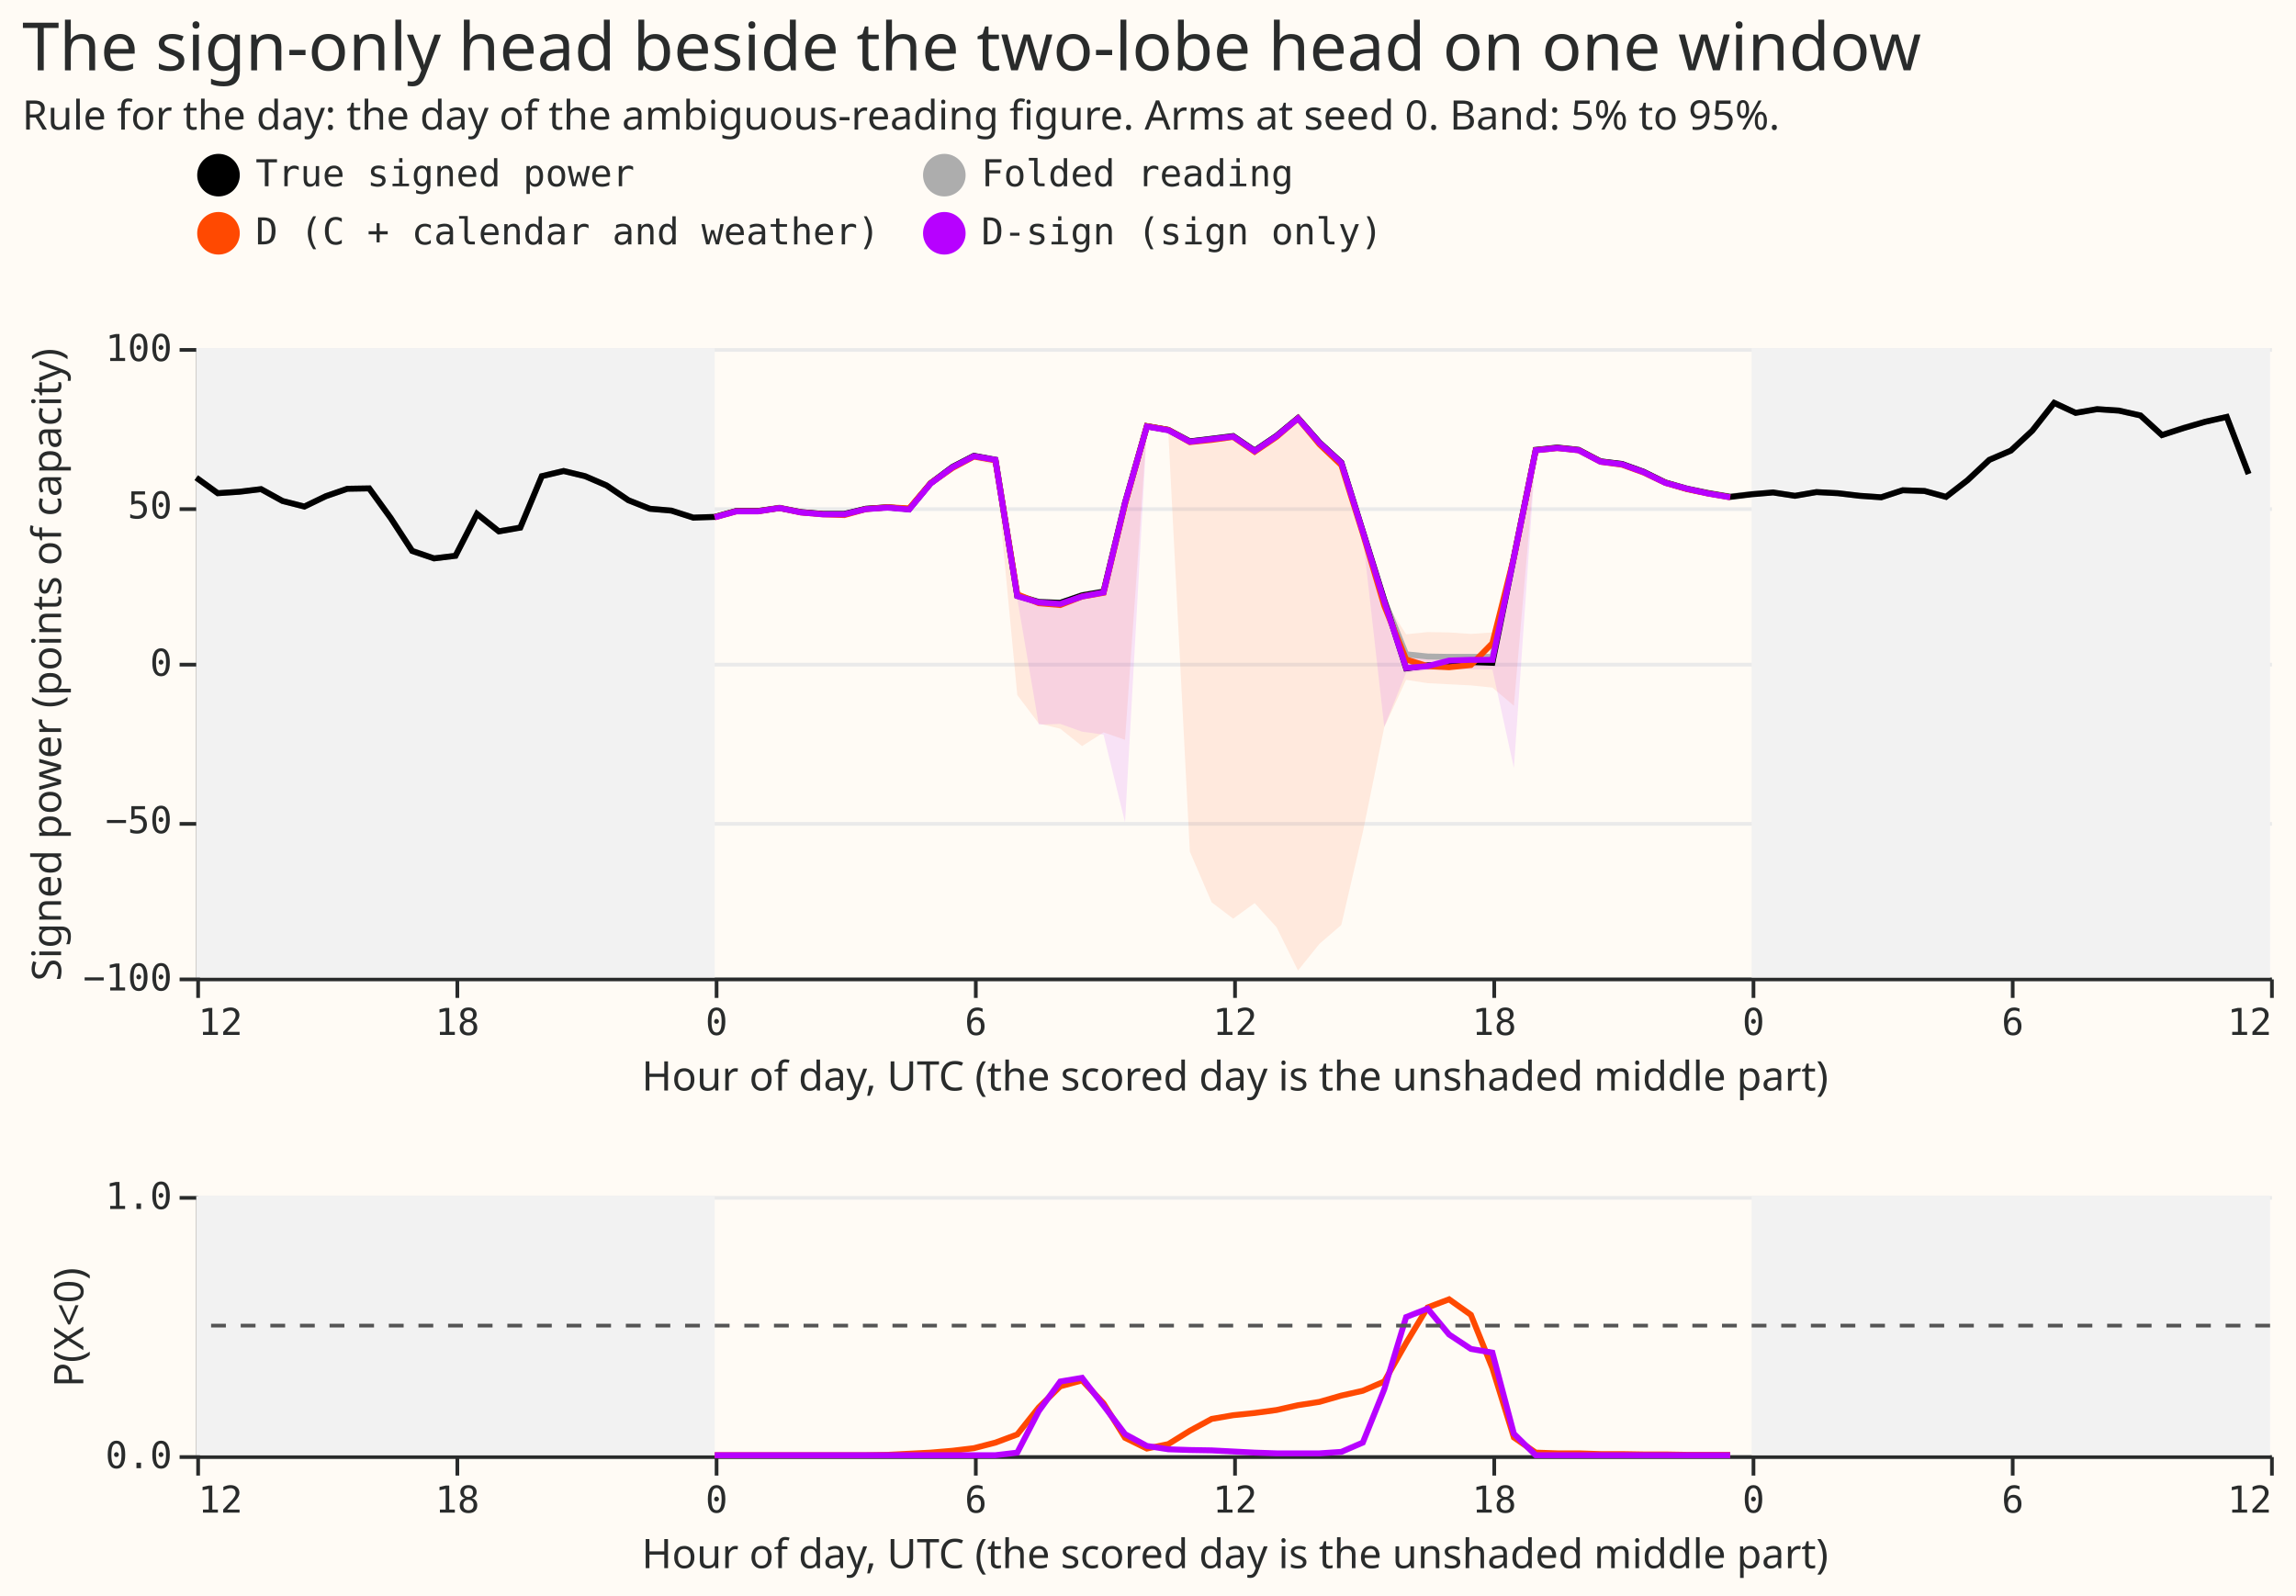
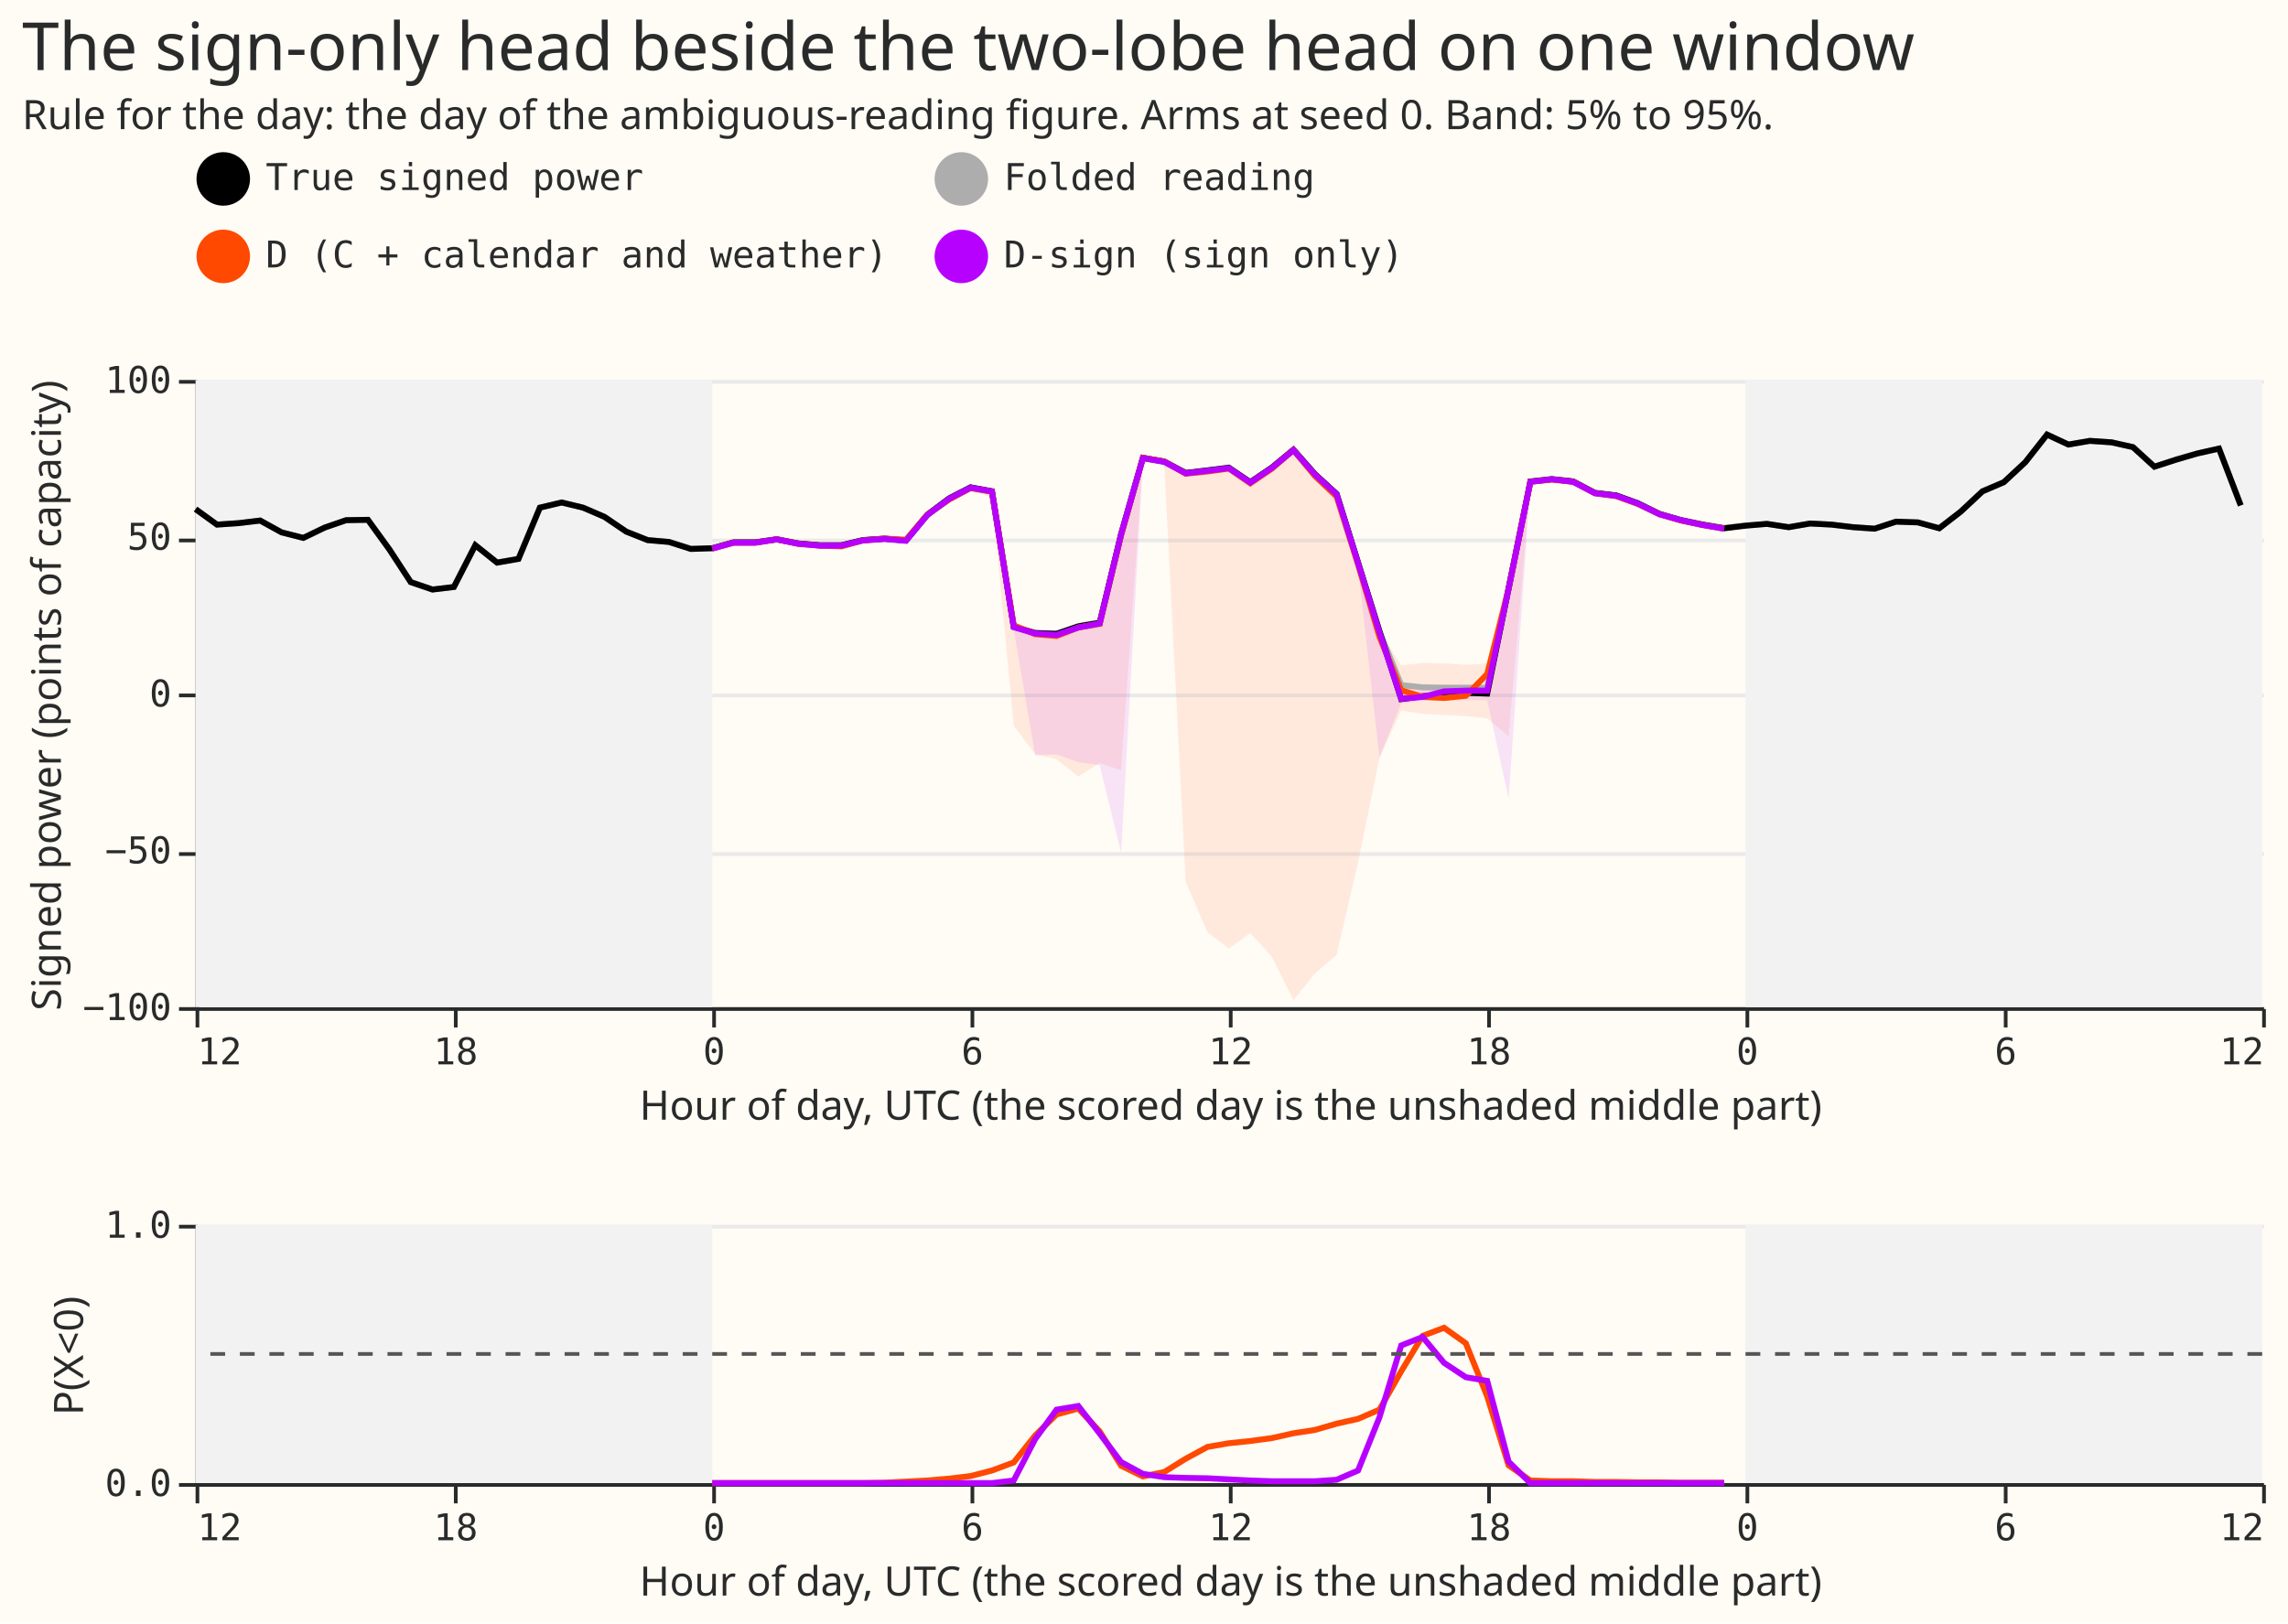
- <svg xmlns="http://www.w3.org/2000/svg" width="620" height="431" class="marks" viewBox="0 0 620 431">
-   <path fill="#fffbf5" d="M0 0h620v431H0z" />
+ <svg xmlns="http://www.w3.org/2000/svg" width="620" height="440" class="marks" viewBox="0 0 620 440">
+   <path fill="#fffbf5" d="M0 0h620v440H0z" />
  <g fill="none" stroke-miterlimit="10" aria-roledescription="group mark container" class="mark-group role-frame root">
-     <path d="M53 94h560z" aria-hidden="true" class="background" />
+     <path d="M53 103h560z" aria-hidden="true" class="background" />
    <g aria-roledescription="group mark container" class="mark-group role-scope concat_0_group">
-       <path fill="#fffbf5" d="M53.5 94.5h560v170h-560Z" aria-hidden="true" class="background" />
+       <path fill="#fffbf5" d="M53.5 103.5h560v170h-560Z" aria-hidden="true" class="background" />
      <g aria-hidden="true" class="mark-group role-axis">
-         <path stroke="#eaeaea" d="M53.5 264.5h560m-560-42h560m-560-43h560m-560-42h560m-560-43h560" class="mark-rule role-axis-grid" pointer-events="none" />
+         <path stroke="#eaeaea" d="M53.5 273.5h560m-560-42h560m-560-43h560m-560-42h560m-560-43h560" class="mark-rule role-axis-grid" pointer-events="none" />
      </g>
      <g aria-label="X-axis titled 'Hour of day, UTC (the scored day is the unshaded middle part)' for a linear scale with values from −12 to 36" aria-roledescription="axis" class="mark-group role-axis" pointer-events="none">
-         <path stroke="#292b2b" d="M53.5 264.5v5m70-5v5m70-5v5m70-5v5m70-5v5m70-5v5m70-5v5m70-5v5m70-5v5" class="mark-rule role-axis-tick" />
+         <path stroke="#292b2b" d="M53.5 273.5v5m70-5v5m70-5v5m70-5v5m70-5v5m70-5v5m70-5v5m70-5v5m70-5v5" class="mark-rule role-axis-tick" />
        <g fill="#292b2b" class="mark-text role-axis-label" font-family="Matter Semi Mono, Roboto Mono, monospace" font-size="10">
-           <text transform="translate(53.5 279.5)">12</text>
-           <text text-anchor="middle" transform="translate(123.5 279.5)">18</text>
-           <text text-anchor="middle" transform="translate(193.5 279.5)">0</text>
-           <text text-anchor="middle" transform="translate(263.5 279.5)">6</text>
-           <text text-anchor="middle" transform="translate(333.5 279.5)">12</text>
-           <text text-anchor="middle" transform="translate(403.5 279.5)">18</text>
-           <text text-anchor="middle" transform="translate(473.5 279.5)">0</text>
-           <text text-anchor="middle" transform="translate(543.5 279.5)">6</text>
-           <text text-anchor="end" transform="translate(613.5 279.5)">12</text>
+           <text transform="translate(53.5 288.5)">12</text>
+           <text text-anchor="middle" transform="translate(123.5 288.5)">18</text>
+           <text text-anchor="middle" transform="translate(193.5 288.5)">0</text>
+           <text text-anchor="middle" transform="translate(263.5 288.5)">6</text>
+           <text text-anchor="middle" transform="translate(333.5 288.5)">12</text>
+           <text text-anchor="middle" transform="translate(403.5 288.5)">18</text>
+           <text text-anchor="middle" transform="translate(473.5 288.5)">0</text>
+           <text text-anchor="middle" transform="translate(543.5 288.5)">6</text>
+           <text text-anchor="end" transform="translate(613.5 288.5)">12</text>
        </g>
-         <path stroke="#292b2b" d="M53.5 264.5h560" class="mark-rule role-axis-domain" />
-         <text fill="#292b2b" class="mark-text role-axis-title" font-family="Matter XH, DM Sans, sans-serif" font-size="11" text-anchor="middle" transform="translate(333.5 294.5)">Hour of day, UTC (the scored day is the unshaded middle part)</text>
+         <path stroke="#292b2b" d="M53.5 273.5h560" class="mark-rule role-axis-domain" />
+         <text fill="#292b2b" class="mark-text role-axis-title" font-family="Matter XH, DM Sans, sans-serif" font-size="11" text-anchor="middle" transform="translate(333.5 303.5)">Hour of day, UTC (the scored day is the unshaded middle part)</text>
      </g>
      <g aria-label="Y-axis titled 'Signed power (points of capacity)' for a linear scale with values from −100 to 100" aria-roledescription="axis" class="mark-group role-axis" pointer-events="none">
-         <path stroke="#292b2b" d="M53.5 264.5h-5m5-42h-5m5-43h-5m5-42h-5m5-43h-5" class="mark-rule role-axis-tick" />
+         <path stroke="#292b2b" d="M53.5 273.5h-5m5-42h-5m5-43h-5m5-42h-5m5-43h-5" class="mark-rule role-axis-tick" />
        <g fill="#292b2b" class="mark-text role-axis-label" font-family="Matter Semi Mono, Roboto Mono, monospace" font-size="10" text-anchor="end">
-           <text transform="translate(46.5 267.5)">−100</text>
-           <text transform="translate(46.5 225)">−50</text>
-           <text transform="translate(46.5 182.5)">0</text>
-           <text transform="translate(46.5 140)">50</text>
-           <text transform="translate(46.5 97.5)">100</text>
+           <text transform="translate(46.5 276.5)">−100</text>
+           <text transform="translate(46.5 234)">−50</text>
+           <text transform="translate(46.5 191.5)">0</text>
+           <text transform="translate(46.5 149)">50</text>
+           <text transform="translate(46.5 106.5)">100</text>
        </g>
-         <path stroke="#292b2b" d="M53.5 264.5v-170" class="mark-rule role-axis-domain" />
-         <text fill="#292b2b" class="mark-text role-axis-title" font-family="Matter XH, DM Sans, sans-serif" font-size="11" text-anchor="middle" transform="rotate(-90 98 81.5)">Signed power (points of capacity)</text>
+         <path stroke="#292b2b" d="M53.5 273.5v-170" class="mark-rule role-axis-domain" />
+         <text fill="#292b2b" class="mark-text role-axis-title" font-family="Matter XH, DM Sans, sans-serif" font-size="11" text-anchor="middle" transform="rotate(-90 102.5 86)">Signed power (points of capacity)</text>
      </g>
-       <path fill="#f2f2f2" d="M53 94h140v170H53Zm420 0h140v170H473Z" aria-hidden="true" class="mark-rect role-mark concat_0_layer_0_marks" />
+       <path fill="#f2f2f2" d="M53 103h140v170H53Zm420 0h140v170H473Z" aria-hidden="true" class="mark-rect role-mark concat_0_layer_0_marks" />
      <g aria-roledescription="group mark container" class="mark-group role-scope concat_0_layer_1_pathgroup">
-         <path d="M53 94h560v170H53Z" aria-hidden="true" class="background" />
-         <path fill="#ff4901" d="m193 140.4 5.8-1.6h5.9l5.8-.9 5.8 1.2 5.9.5 5.8.2 5.8-1.5 5.9-.6 5.8.4 5.8-6.8 5.9-4.1 5.8-3 5.8 1.5 5.9 62 5.8 7.7 5.8 1.4 5.9 4.7 5.8-3.7 5.8 2 5.9-83.9 5.8 1.2 5.8 112.9 5.9 13.7 5.8 4.4 5.8-4.2 5.9 6.5 5.8 11.7 5.8-7.2 5.9-5.1 5.8-25 5.8-28.4 5.9-12.8 5.8.9 5.8.3 5.9.3 5.8.6 5.8 4.9 5.9-68.2 5.8-.7 5.8.7 5.9 3 5.8.8 5.8 2.1 5.9 2.8 5.8 1.7 5.8 1.2 5.9 1v-1.5l-5.9-1-5.8-1.2-5.8-1.6-5.9-2.8-5.8-2.1-5.8-.8-5.9-3-5.8-.7-5.8.6-5.9 28.9-5.8 21-5.8.4-5.9-.4-5.8-.1-5.8.6-5.9-9.3-5.8-19-5.8-18.3-5.9-5.6-5.8-6.8-5.8 4.9-5.9 4-5.8-4-5.8.8-5.9.6-5.8-3.3-5.8-1-5.9 21-5.8 23.8-5.8.9-5.9 2.2-5.8-.4-5.8-2.1-5.9-36.2-5.8-1-5.8 3.1-5.9 4.2-5.8 6.8-5.8-.3-5.9.5-5.8 1.5h-5.8l-5.9-.6-5.8-1.2-5.8.9h-5.9L193 139Z" aria-hidden="true" class="mark-area role-mark concat_0_layer_1_marks" opacity=".1" />
-         <path d="M53 94h560v170H53Z" aria-hidden="true" class="background" />
-         <path fill="#b701ff" d="m193 140.4 5.8-1.6h5.9l5.8-.9 5.8 1.2 5.9.5h5.8l5.8-1.4 5.9-.4 5.8.5 5.8-7 5.9-4.4 5.8-3 5.8 1 5.9 36.8 5.8 34 5.8-.2 5.9 2.1 5.8.8 5.8 23.7 5.9-106 5.8.9 5.8 3.1 5.9-.7 5.8-.8 5.8 3.9 5.9-4 5.8-4.8 5.8 6.6 5.9 5.4L368 145l5.8 51.3 5.9-14.6 5.8-.7 5.8-.2H403l5.8 26.6 5.9-85 5.8-.6 5.8.6 5.9 3.1 5.8.7 5.8 2.1 5.9 2.9 5.8 1.6 5.8 1.3 5.9 1v-1.5l-5.9-1-5.8-1.2-5.8-1.6-5.9-2.9-5.8-2.1-5.8-.7-5.9-3.1-5.8-.6-5.8.6-5.9 29-5.8 27-5.8.1h-11.7l-5.8-.8-5.9-14.8-5.8-18.7-5.8-18.6-5.9-5.4-5.8-6.6-5.8 4.8-5.9 4-5.8-4-5.8.8-5.9.7-5.8-3.1-5.8-1-5.9 20.6-5.8 24-5.8 1-5.9 2.2-5.8-.4-5.8-1.6-5.9-36.7-5.8-1.1-5.8 3-5.9 4.4-5.8 7-5.8-.5-5.9.4-5.8 1.5h-5.8l-5.9-.6-5.8-1.2-5.8.9h-5.9L193 139Z" aria-hidden="true" class="mark-area role-mark concat_0_layer_1_marks" opacity=".1" />
+         <path d="M53 103h560v170H53Z" aria-hidden="true" class="background" />
+         <path fill="#ff4901" d="m193 149.4 5.8-1.6h5.9l5.8-.9 5.8 1.2 5.9.5 5.8.2 5.8-1.5 5.9-.6 5.8.4 5.8-6.8 5.9-4.1 5.8-3 5.8 1.5 5.9 62 5.8 7.7 5.8 1.4 5.9 4.7 5.8-3.7 5.8 2 5.9-83.9 5.8 1.2 5.8 112.9 5.9 13.7 5.8 4.4 5.8-4.2 5.9 6.5 5.8 11.7 5.8-7.2 5.9-5.1 5.8-25 5.8-28.4 5.9-12.8 5.8.9 5.8.3 5.9.3 5.8.6 5.8 4.9 5.9-68.2 5.8-.7 5.8.7 5.9 3 5.8.8 5.8 2.1 5.9 2.8 5.8 1.7 5.8 1.2 5.9 1v-1.5l-5.9-1-5.8-1.2-5.8-1.6-5.9-2.8-5.8-2.1-5.8-.8-5.9-3-5.8-.7-5.8.6-5.9 28.9-5.8 21-5.8.4-5.9-.4-5.8-.1-5.8.6-5.9-9.3-5.8-19-5.8-18.3-5.9-5.6-5.8-6.8-5.8 4.9-5.9 4-5.8-4-5.8.8-5.9.6-5.8-3.3-5.8-1-5.9 21-5.8 23.8-5.8.9-5.9 2.2-5.8-.4-5.8-2.1-5.9-36.2-5.8-1-5.8 3.1-5.9 4.2-5.8 6.8-5.8-.3-5.9.5-5.8 1.5h-5.8l-5.9-.6-5.8-1.2-5.8.9h-5.9L193 148Z" aria-hidden="true" class="mark-area role-mark concat_0_layer_1_marks" opacity=".1" />
+         <path d="M53 103h560v170H53Z" aria-hidden="true" class="background" />
+         <path fill="#b701ff" d="m193 149.4 5.8-1.6h5.9l5.8-.9 5.8 1.2 5.9.5h5.8l5.8-1.4 5.9-.4 5.8.5 5.8-7 5.9-4.4 5.8-3 5.8 1 5.9 36.8 5.8 34 5.8-.2 5.9 2.1 5.8.8 5.8 23.7 5.9-106 5.8.9 5.8 3.1 5.9-.7 5.8-.8 5.8 3.9 5.9-4 5.8-4.8 5.8 6.6 5.9 5.4L368 154l5.8 51.3 5.9-14.6 5.8-.7 5.8-.2H403l5.8 26.6 5.9-85 5.8-.7 5.8.7 5.9 3.1 5.8.7 5.8 2.1 5.9 2.9 5.8 1.6 5.8 1.3 5.9 1v-1.5l-5.9-1-5.8-1.2-5.8-1.6-5.9-2.9-5.8-2.1-5.8-.7-5.9-3.1-5.8-.6-5.8.6-5.9 29-5.8 27-5.8.1h-11.7l-5.8-.8-5.9-14.8-5.8-18.7-5.8-18.6-5.9-5.4-5.8-6.6-5.8 4.8-5.9 4-5.8-4-5.8.8-5.9.7-5.8-3.1-5.8-1-5.9 20.6-5.8 24-5.8 1-5.9 2.2-5.8-.4-5.8-1.6-5.9-36.7-5.8-1.1-5.8 3-5.9 4.4-5.8 7-5.8-.5-5.9.4-5.8 1.5h-5.8l-5.9-.6-5.8-1.2-5.8.9h-5.9L193 148Z" aria-hidden="true" class="mark-area role-mark concat_0_layer_1_marks" opacity=".1" />
      </g>
      <g aria-roledescription="group mark container" class="mark-group role-scope concat_0_layer_2_pathgroup">
-         <path d="M53 94h560v170H53Z" aria-hidden="true" class="background" />
-         <path stroke="#adadad" stroke-dasharray="1,0" stroke-width="1.6" d="m53 129 5.8 4.2 5.9-.4 5.8-.7 5.8 3.2 5.9 1.5L88 134l5.8-2 5.9-.1 5.8 8 5.8 8.8 5.9 2.1 5.8-.7 5.8-11.4 5.9 4.8 5.8-1.1 5.8-13.8 5.9-1.4 5.8 1.4 5.8 2.5 5.9 4 5.8 2.3 5.8.5 5.9 1.8 5.8-.1 5.8-1.6h5.9l5.8-.9 5.8 1.2 5.9.5h5.8l5.8-1.4 5.9-.4 5.8.5 5.8-7 5.9-4.4 5.8-3 5.8 1 5.9 36.7 5.8 1.7 5.8.3 5.9-2.1 5.8-1 5.8-24 5.9-20.6 5.8 1 5.8 3.1 5.9-.7 5.8-.8 5.8 4 5.9-4 5.8-4.8 5.8 6.6 5.9 5.4 5.8 18.5 5.8 18.7 5.9 14.6 5.8.6 5.8.1H403l5.8-27 5.9-28.9 5.8-.7 5.8.7 5.9 3.1 5.8.7 5.8 2.1 5.9 2.9 5.8 1.6 5.8 1.2 5.9 1 5.8-.7 5.8-.4 5.9.9 5.8-1 5.8.3 5.9.7 5.8.4 5.8-1.9 5.9.2 5.8 1.5 5.8-4.4 5.9-5.6 5.8-2.4 5.8-5.4 5.9-7.5 5.8 2.7 5.8-1 5.9.4 5.8 1.3 5.8 5.3 5.9-2 5.8-1.6 5.8-1.3 5.9 15.4" aria-hidden="true" class="mark-line role-mark concat_0_layer_2_marks" />
-         <path d="M53 94h560v170H53Z" aria-hidden="true" class="background" />
-         <path stroke="#000" stroke-dasharray="1,0" stroke-width="1.6" d="m53 129 5.8 4.2 5.9-.4 5.8-.7 5.8 3.2 5.9 1.5L88 134l5.8-2 5.9-.1 5.8 8 5.8 8.9 5.9 2 5.8-.7 5.8-11.3 5.9 4.7 5.8-1 5.8-13.9 5.9-1.4 5.8 1.4 5.8 2.5 5.9 4 5.8 2.3 5.8.5 5.9 1.9 5.8-.2 5.8-1.6h5.9l5.8-.8 5.8 1.1 5.9.5h5.8l5.8-1.4 5.9-.4 5.8.5 5.8-7 5.9-4.4 5.8-3 5.8 1.1 5.9 36.7 5.8 1.7 5.8.2 5.9-2 5.8-1 5.8-24 5.9-20.7 5.8 1 5.8 3.1 5.9-.7 5.8-.7 5.8 3.9 5.9-4 5.8-4.8 5.8 6.6 5.9 5.4 5.8 18.6 5.8 18.6 5.9 18.4 5.8-.8 5.8-.3 5.9-.6 5.8.2 5.8-28.5 5.9-29 5.8-.6 5.8.6 5.9 3.1 5.8.7 5.8 2.1 5.9 2.9 5.8 1.7 5.8 1.2 5.9 1 5.8-.7 5.8-.5 5.9.9 5.8-1 5.8.3 5.9.7 5.8.4 5.8-1.9 5.9.2 5.8 1.6 5.8-4.5 5.9-5.5 5.8-2.5 5.8-5.4 5.9-7.5 5.8 2.7 5.8-1 5.9.4 5.8 1.3 5.8 5.3 5.9-1.9 5.8-1.7 5.8-1.3 5.9 15.4" aria-hidden="true" class="mark-line role-mark concat_0_layer_2_marks" />
-         <path d="M53 94h560v170H53Z" aria-hidden="true" class="background" />
-         <path stroke="#ff4901" stroke-dasharray="1,0" stroke-width="1.6" d="m193 139.7 5.8-1.6h5.9l5.8-.9 5.8 1.2 5.9.5 5.8.2 5.8-1.6 5.9-.5 5.8.3 5.8-6.8 5.9-4.1 5.8-3.1 5.8 1 5.9 36.2 5.8 2.4 5.8.5 5.9-2.3 5.8-1 5.8-24 5.9-21 5.8 1 5.8 3.3 5.9-.6 5.8-.8 5.8 4 5.9-4 5.8-5 5.8 7 5.9 5.6L368 144l5.8 19.6 5.9 14.5 5.8 1.8 5.8.3 5.9-.6 5.8-5.9 5.8-23.1 5.9-29 5.8-.6 5.8.6 5.9 3.1 5.8.8 5.8 2.1 5.9 2.8 5.8 1.7 5.8 1.2 5.9 1" aria-hidden="true" class="mark-line role-mark concat_0_layer_2_marks" />
-         <path d="M53 94h560v170H53Z" aria-hidden="true" class="background" />
-         <path stroke="#b701ff" stroke-dasharray="1,0" stroke-width="1.6" d="m193 139.7 5.8-1.6h5.9l5.8-.9 5.8 1.2 5.9.5h5.8l5.8-1.4 5.9-.4 5.8.5 5.8-7 5.9-4.4 5.8-3 5.8 1 5.9 36.8 5.8 1.7 5.8.4 5.9-2 5.8-1.1 5.8-24.2 5.9-20.6 5.8 1 5.8 3.1 5.9-.7 5.8-.7 5.8 3.9 5.9-4 5.8-4.8 5.8 6.6 5.9 5.4 5.8 18.6 5.8 18.8 5.9 18 5.8-.5 5.8-1.5 5.9-.2h5.8l5.8-27.6 5.9-29 5.8-.6 5.8.6 5.9 3.1 5.8.7 5.8 2.1 5.9 2.9 5.8 1.6 5.8 1.3 5.9 1" aria-hidden="true" class="mark-line role-mark concat_0_layer_2_marks" />
+         <path d="M53 103h560v170H53Z" aria-hidden="true" class="background" />
+         <path stroke="#adadad" stroke-dasharray="1,0" stroke-width="1.6" d="m53 138 5.8 4.2 5.9-.4 5.8-.7 5.8 3.2 5.9 1.5L88 143l5.8-2 5.9-.1 5.8 8 5.8 8.8 5.9 2.1 5.8-.7 5.8-11.4 5.9 4.8 5.8-1.1 5.8-13.8 5.9-1.4 5.8 1.4 5.8 2.5 5.9 4 5.8 2.3 5.8.5 5.9 1.8 5.8-.1 5.8-1.6h5.9l5.8-.9 5.8 1.2 5.9.5h5.8l5.8-1.4 5.9-.4 5.8.5 5.8-7 5.9-4.4 5.8-3 5.8 1 5.9 36.8 5.8 1.6 5.8.3 5.9-2.1 5.8-1 5.8-24 5.9-20.6 5.8 1 5.8 3.1 5.9-.7 5.8-.8 5.8 4 5.9-4 5.8-4.8 5.8 6.6 5.9 5.4 5.8 18.5 5.8 18.7 5.9 14.6 5.8.6 5.8.1H403l5.8-27 5.9-28.9 5.8-.7 5.8.7 5.9 3.1 5.8.7 5.8 2.1 5.9 2.9 5.8 1.6 5.8 1.2 5.9 1 5.8-.7 5.8-.4 5.9.9 5.8-1 5.8.3 5.9.7 5.8.4 5.8-1.9 5.9.2 5.8 1.5 5.8-4.4 5.9-5.6 5.8-2.4 5.8-5.4 5.9-7.5 5.8 2.7 5.8-1 5.9.4 5.8 1.3 5.8 5.3 5.9-2 5.8-1.6 5.8-1.3 5.9 15.4" aria-hidden="true" class="mark-line role-mark concat_0_layer_2_marks" />
+         <path d="M53 103h560v170H53Z" aria-hidden="true" class="background" />
+         <path stroke="#000" stroke-dasharray="1,0" stroke-width="1.6" d="m53 138 5.8 4.2 5.9-.4 5.8-.7 5.8 3.2 5.9 1.5L88 143l5.8-2 5.9-.1 5.8 8 5.8 8.9 5.9 2 5.8-.7 5.8-11.3 5.9 4.7 5.8-1 5.8-13.9 5.9-1.4 5.8 1.4 5.8 2.5 5.9 4 5.8 2.3 5.8.5 5.9 1.9 5.8-.2 5.8-1.6h5.9l5.8-.8 5.8 1.1 5.9.5h5.8l5.8-1.4 5.9-.4 5.8.5 5.8-7 5.9-4.4 5.8-3 5.8 1.1 5.9 36.7 5.8 1.7 5.8.2 5.9-2 5.8-1 5.8-24 5.9-20.7 5.8 1 5.8 3.1 5.9-.7 5.8-.7 5.8 3.9 5.9-4 5.8-4.8 5.8 6.6 5.9 5.4 5.8 18.6 5.8 18.6 5.9 18.4 5.8-.8 5.8-.3 5.9-.6 5.8.2 5.8-28.5 5.9-29 5.8-.6 5.8.6 5.9 3.1 5.8.7 5.8 2.1 5.9 2.9 5.8 1.7 5.8 1.2 5.9 1 5.8-.7 5.8-.5 5.9.9 5.8-1 5.8.3 5.9.7 5.8.4 5.8-1.9 5.9.2 5.8 1.6 5.8-4.5 5.9-5.5 5.8-2.5 5.8-5.4 5.9-7.5 5.8 2.7 5.8-1 5.9.4 5.8 1.3 5.8 5.3 5.9-1.9 5.8-1.7 5.8-1.3 5.9 15.4" aria-hidden="true" class="mark-line role-mark concat_0_layer_2_marks" />
+         <path d="M53 103h560v170H53Z" aria-hidden="true" class="background" />
+         <path stroke="#ff4901" stroke-dasharray="1,0" stroke-width="1.6" d="m193 148.7 5.8-1.6h5.9l5.8-.9 5.8 1.2 5.9.5 5.8.2 5.8-1.6 5.9-.5 5.8.3 5.8-6.8 5.9-4.1 5.8-3.1 5.8 1 5.9 36.2 5.8 2.4 5.8.5 5.9-2.3 5.8-1 5.8-24 5.9-21 5.8 1 5.8 3.3 5.9-.6 5.8-.8 5.8 4 5.9-4 5.8-5 5.8 7 5.9 5.6L368 153l5.8 19.6 5.9 14.5 5.8 1.8 5.8.3 5.9-.6 5.8-5.9 5.8-23.1 5.9-29 5.8-.6 5.8.6 5.9 3.1 5.8.8 5.8 2.1 5.9 2.8 5.8 1.7 5.8 1.2 5.9 1" aria-hidden="true" class="mark-line role-mark concat_0_layer_2_marks" />
+         <path d="M53 103h560v170H53Z" aria-hidden="true" class="background" />
+         <path stroke="#b701ff" stroke-dasharray="1,0" stroke-width="1.6" d="m193 148.7 5.8-1.6h5.9l5.8-.9 5.8 1.2 5.9.5h5.8l5.8-1.4 5.9-.4 5.8.5 5.8-7 5.9-4.4 5.8-3 5.8 1 5.9 36.8 5.8 1.7 5.8.4 5.9-2 5.8-1.1 5.8-24.2 5.9-20.6 5.8 1 5.8 3.1 5.9-.7 5.8-.7 5.8 3.9 5.9-4 5.8-4.8 5.8 6.6 5.9 5.4 5.8 18.6 5.8 18.8 5.9 18 5.8-.5 5.8-1.5 5.9-.2h5.8l5.8-27.6 5.9-29 5.8-.7 5.8.7 5.9 3.1 5.8.7 5.8 2.1 5.9 2.9 5.8 1.6 5.8 1.3 5.9 1" aria-hidden="true" class="mark-line role-mark concat_0_layer_2_marks" />
      </g>
    </g>
    <g aria-roledescription="group mark container" class="mark-group role-scope concat_1_group">
-       <path fill="#fffbf5" d="M53.5 323.5h560v70h-560Z" aria-hidden="true" class="background" />
+       <path fill="#fffbf5" d="M53.5 332.5h560v70h-560Z" aria-hidden="true" class="background" />
      <g aria-hidden="true" class="mark-group role-axis">
-         <path stroke="#eaeaea" d="M53.5 393.5h560m-560-70h560" class="mark-rule role-axis-grid" pointer-events="none" />
+         <path stroke="#eaeaea" d="M53.5 402.5h560m-560-70h560" class="mark-rule role-axis-grid" pointer-events="none" />
      </g>
      <g aria-label="X-axis titled 'Hour of day, UTC (the scored day is the unshaded middle part)' for a linear scale with values from −12 to 36" aria-roledescription="axis" class="mark-group role-axis" pointer-events="none">
-         <path stroke="#292b2b" d="M53.5 393.5v5m70-5v5m70-5v5m70-5v5m70-5v5m70-5v5m70-5v5m70-5v5m70-5v5" class="mark-rule role-axis-tick" />
+         <path stroke="#292b2b" d="M53.5 402.5v5m70-5v5m70-5v5m70-5v5m70-5v5m70-5v5m70-5v5m70-5v5m70-5v5" class="mark-rule role-axis-tick" />
        <g fill="#292b2b" class="mark-text role-axis-label" font-family="Matter Semi Mono, Roboto Mono, monospace" font-size="10">
-           <text transform="translate(53.5 408.5)">12</text>
-           <text text-anchor="middle" transform="translate(123.5 408.5)">18</text>
-           <text text-anchor="middle" transform="translate(193.5 408.5)">0</text>
-           <text text-anchor="middle" transform="translate(263.5 408.5)">6</text>
-           <text text-anchor="middle" transform="translate(333.5 408.5)">12</text>
-           <text text-anchor="middle" transform="translate(403.5 408.5)">18</text>
-           <text text-anchor="middle" transform="translate(473.5 408.5)">0</text>
-           <text text-anchor="middle" transform="translate(543.5 408.5)">6</text>
-           <text text-anchor="end" transform="translate(613.5 408.5)">12</text>
+           <text transform="translate(53.5 417.5)">12</text>
+           <text text-anchor="middle" transform="translate(123.5 417.5)">18</text>
+           <text text-anchor="middle" transform="translate(193.5 417.5)">0</text>
+           <text text-anchor="middle" transform="translate(263.5 417.5)">6</text>
+           <text text-anchor="middle" transform="translate(333.5 417.5)">12</text>
+           <text text-anchor="middle" transform="translate(403.5 417.5)">18</text>
+           <text text-anchor="middle" transform="translate(473.5 417.5)">0</text>
+           <text text-anchor="middle" transform="translate(543.5 417.5)">6</text>
+           <text text-anchor="end" transform="translate(613.5 417.5)">12</text>
        </g>
-         <path stroke="#292b2b" d="M53.5 393.5h560" class="mark-rule role-axis-domain" />
-         <text fill="#292b2b" class="mark-text role-axis-title" font-family="Matter XH, DM Sans, sans-serif" font-size="11" text-anchor="middle" transform="translate(333.5 423.5)">Hour of day, UTC (the scored day is the unshaded middle part)</text>
+         <path stroke="#292b2b" d="M53.5 402.5h560" class="mark-rule role-axis-domain" />
+         <text fill="#292b2b" class="mark-text role-axis-title" font-family="Matter XH, DM Sans, sans-serif" font-size="11" text-anchor="middle" transform="translate(333.5 432.5)">Hour of day, UTC (the scored day is the unshaded middle part)</text>
      </g>
      <g aria-label="Y-axis titled 'P(X&lt;0)' for a linear scale with values from 0.0 to 1.0" aria-roledescription="axis" class="mark-group role-axis" pointer-events="none">
-         <path stroke="#292b2b" d="M53.5 393.5h-5m5-70h-5" class="mark-rule role-axis-tick" />
+         <path stroke="#292b2b" d="M53.5 402.5h-5m5-70h-5" class="mark-rule role-axis-tick" />
        <g fill="#292b2b" class="mark-text role-axis-label" font-family="Matter Semi Mono, Roboto Mono, monospace" font-size="10" text-anchor="end">
-           <text transform="translate(46.5 396.5)">0.0</text>
-           <text transform="translate(46.5 326.5)">1.0</text>
+           <text transform="translate(46.5 405.5)">0.0</text>
+           <text transform="translate(46.5 335.5)">1.0</text>
        </g>
-         <path stroke="#292b2b" d="M53.5 393.5v-70" class="mark-rule role-axis-domain" />
-         <text fill="#292b2b" class="mark-text role-axis-title" font-family="Matter XH, DM Sans, sans-serif" font-size="11" text-anchor="middle" transform="rotate(-90 190.5 168)">P(X&lt;0)</text>
+         <path stroke="#292b2b" d="M53.5 402.5v-70" class="mark-rule role-axis-domain" />
+         <text fill="#292b2b" class="mark-text role-axis-title" font-family="Matter XH, DM Sans, sans-serif" font-size="11" text-anchor="middle" transform="rotate(-90 195 172.5)">P(X&lt;0)</text>
      </g>
-       <path fill="#f2f2f2" d="M53 323h140v70H53Zm420 0h140v70H473Z" aria-hidden="true" class="mark-rect role-mark concat_1_layer_0_marks" />
+       <path fill="#f2f2f2" d="M53 332h140v70H53Zm420 0h140v70H473Z" aria-hidden="true" class="mark-rect role-mark concat_1_layer_0_marks" />
      <g aria-roledescription="group mark container" class="mark-group role-scope concat_1_layer_1_pathgroup">
-         <path d="M53 323h560v70H53Z" aria-hidden="true" class="background" />
-         <path stroke="#ff4901" stroke-dasharray="1,0" stroke-width="1.6" d="M193 393h40.8l5.9-.1 5.8-.3 5.8-.3 5.9-.5 5.8-.7 5.8-1.5 5.9-2.2 5.8-7.3 5.8-5.7 5.9-1.6 5.8 6.2 5.8 9.3 5.9 2.9 5.8-1.2 5.8-3.6 5.9-3.2 5.8-1 5.8-.6 5.9-.8 5.8-1.3 5.8-.9 5.9-1.7 5.8-1.3 5.8-2.5 5.9-10.4 5.8-9.6 5.8-2.2 5.9 4.2 5.8 14.4 5.8 18.7 5.9 4.1 5.8.2h5.8l5.9.2h5.8l5.8.1h5.9l5.8.1h11.7" aria-hidden="true" class="mark-line role-mark concat_1_layer_1_marks" />
-         <path d="M53 323h560v70H53Z" aria-hidden="true" class="background" />
-         <path stroke="#b701ff" stroke-dasharray="1,0" stroke-width="1.6" d="M193 393h75.8l5.9-.7 5.8-11.2 5.8-8 5.9-1 5.8 7.5 5.8 7.7 5.9 3.2 5.8.9 5.8.2 5.9.1 5.8.3 5.8.3 5.9.2h11.6l5.9-.4 5.8-2.5 5.8-14.4 5.9-19.5 5.8-2.3 5.8 7 5.9 3.9 5.8 1 5.8 21.9 5.9 5.8h52.5" aria-hidden="true" class="mark-line role-mark concat_1_layer_1_marks" />
+         <path d="M53 332h560v70H53Z" aria-hidden="true" class="background" />
+         <path stroke="#ff4901" stroke-dasharray="1,0" stroke-width="1.6" d="M193 402h40.8l5.9-.1 5.8-.3 5.8-.3 5.9-.5 5.8-.7 5.8-1.5 5.9-2.2 5.8-7.3 5.8-5.7 5.9-1.6 5.8 6.2 5.8 9.3 5.9 2.9 5.8-1.2 5.8-3.6 5.9-3.2 5.8-1 5.8-.6 5.9-.8 5.8-1.3 5.8-.9 5.9-1.7 5.8-1.3 5.8-2.5 5.9-10.4 5.8-9.6 5.8-2.2 5.9 4.2 5.8 14.4 5.8 18.7 5.9 4.1 5.8.2h5.8l5.9.2h5.8l5.8.1h5.9l5.8.1h11.7" aria-hidden="true" class="mark-line role-mark concat_1_layer_1_marks" />
+         <path d="M53 332h560v70H53Z" aria-hidden="true" class="background" />
+         <path stroke="#b701ff" stroke-dasharray="1,0" stroke-width="1.6" d="M193 402h75.8l5.9-.7 5.8-11.2 5.8-8 5.9-1 5.8 7.5 5.8 7.7 5.9 3.2 5.8.9 5.8.2 5.9.1 5.8.3 5.8.3 5.9.2h11.6l5.9-.4 5.8-2.5 5.8-14.4 5.9-19.5 5.8-2.3 5.8 7 5.9 3.9 5.8 1 5.8 21.9 5.9 5.8h52.5" aria-hidden="true" class="mark-line role-mark concat_1_layer_1_marks" />
      </g>
-       <path stroke="#555" stroke-dasharray="4,4" d="M613 358H53" aria-hidden="true" class="mark-rule role-mark concat_1_layer_2_marks" />
+       <path stroke="#555" stroke-dasharray="4,4" d="M613 367H53" aria-hidden="true" class="mark-rule role-mark concat_1_layer_2_marks" />
    </g>
-     <g aria-label="Symbol legend for fill color, stroke color and strokeDash with 4 values: True signed power, Folded reading, D (C + calendar and weather), D-sign (sign only)" aria-roledescription="legend" class="mark-group role-legend">
-       <path d="M53 41h321v29H53Z" aria-hidden="true" class="background" pointer-events="none" />
+     <g aria-label="Symbol legend for fill color, stroke color, strokeWidth and strokeDash with 4 values: True signed power, Folded reading, D (C + calendar and weather), D-sign (sign only)" aria-roledescription="legend" class="mark-group role-legend">
+       <path d="M53 41h328v38H53Z" aria-hidden="true" class="background" pointer-events="none" />
      <g class="mark-group role-legend-entry">
        <g aria-roledescription="group mark container" class="mark-group role-scope" pointer-events="none">
-           <path d="M53 41.3h184v12.5H53Z" aria-hidden="true" class="background" />
-           <path fill="#000" stroke="#000" stroke-dasharray="1,0" stroke-width="1.5" d="M64 47.3a5 5 0 1 1-10 0 5 5 0 1 1 10 0" class="mark-symbol role-legend-symbol" />
-           <text fill="#292b2b" class="mark-text role-legend-label" font-family="Matter Semi Mono, Roboto Mono, monospace" font-size="10" transform="translate(69 50.3)">True signed power</text>
-           <path d="M249 41.3h124v12.5H249Z" aria-hidden="true" class="background" />
-           <path fill="#adadad" stroke="#adadad" stroke-dasharray="1,0" stroke-width="1.5" d="M260 47.3a5 5 0 1 1-10 0 5 5 0 1 1 10 0" class="mark-symbol role-legend-symbol" />
-           <text fill="#292b2b" class="mark-text role-legend-label" font-family="Matter Semi Mono, Roboto Mono, monospace" font-size="10" transform="translate(265 50.3)">Folded reading</text>
-           <path d="M53 57h184v12.5H53Z" aria-hidden="true" class="background" />
-           <path fill="#ff4901" stroke="#ff4901" stroke-dasharray="1,0" stroke-width="1.5" d="M64 63a5 5 0 1 1-10 0 5 5 0 1 1 10 0" class="mark-symbol role-legend-symbol" />
-           <text fill="#292b2b" class="mark-text role-legend-label" font-family="Matter Semi Mono, Roboto Mono, monospace" font-size="10" transform="translate(69 66)">D (C + calendar and weather)</text>
-           <path d="M249 57h124v12.5H249Z" aria-hidden="true" class="background" />
-           <path fill="#b701ff" stroke="#b701ff" stroke-dasharray="1,0" stroke-width="1.5" d="M260 63a5 5 0 1 1-10 0 5 5 0 1 1 10 0" class="mark-symbol role-legend-symbol" />
-           <text fill="#292b2b" class="mark-text role-legend-label" font-family="Matter Semi Mono, Roboto Mono, monospace" font-size="10" transform="translate(265 66)">D-sign (sign only)</text>
+           <path d="M53 41h187v17H53Z" aria-hidden="true" class="background" />
+           <path fill="#000" stroke="#000" stroke-dasharray="1,0" stroke-width="4.5" d="M65.5 48.5a5 5 0 1 1-10 0 5 5 0 1 1 10 0" class="mark-symbol role-legend-symbol" />
+           <text fill="#292b2b" class="mark-text role-legend-label" font-family="Matter Semi Mono, Roboto Mono, monospace" font-size="10" transform="translate(72 51.5)">True signed power</text>
+           <path d="M253 41h127v17H253Z" aria-hidden="true" class="background" />
+           <path fill="#adadad" stroke="#adadad" stroke-dasharray="1,0" stroke-width="4.5" d="M265.5 48.5a5 5 0 1 1-10 0 5 5 0 1 1 10 0" class="mark-symbol role-legend-symbol" />
+           <text fill="#292b2b" class="mark-text role-legend-label" font-family="Matter Semi Mono, Roboto Mono, monospace" font-size="10" transform="translate(272 51.5)">Folded reading</text>
+           <path d="M53 62h187v17H53Z" aria-hidden="true" class="background" />
+           <path fill="#ff4901" stroke="#ff4901" stroke-dasharray="1,0" stroke-width="4.5" d="M65.5 69.5a5 5 0 1 1-10 0 5 5 0 1 1 10 0" class="mark-symbol role-legend-symbol" />
+           <text fill="#292b2b" class="mark-text role-legend-label" font-family="Matter Semi Mono, Roboto Mono, monospace" font-size="10" transform="translate(72 72.5)">D (C + calendar and weather)</text>
+           <path d="M253 62h127v17H253Z" aria-hidden="true" class="background" />
+           <path fill="#b701ff" stroke="#b701ff" stroke-dasharray="1,0" stroke-width="4.5" d="M265.5 69.5a5 5 0 1 1-10 0 5 5 0 1 1 10 0" class="mark-symbol role-legend-symbol" />
+           <text fill="#292b2b" class="mark-text role-legend-label" font-family="Matter Semi Mono, Roboto Mono, monospace" font-size="10" transform="translate(272 72.5)">D-sign (sign only)</text>
        </g>
      </g>
    </g>
    <g fill="#292b2b" class="mark-group role-title" font-family="Matter XH, DM Sans, sans-serif" pointer-events="none">
      <text aria-label="Title text 'The sign-only head beside the two-lobe head on one window'" aria-roledescription="title" class="mark-text role-title-text" font-size="18" transform="translate(6 19)">The sign-only head beside the two-lobe head on one window</text>
      <text aria-label="Subtitle text 'Rule for the day: the day of the ambiguous-reading figure. Arms at seed 0. Band: 5% to 95%.'" aria-roledescription="subtitle" class="mark-text role-title-subtitle" font-size="11" transform="translate(6 35)">Rule for the day: the day of the ambiguous-reading figure. Arms at seed 0. Band: 5% to 95%.</text>
    </g>
  </g>
</svg>
